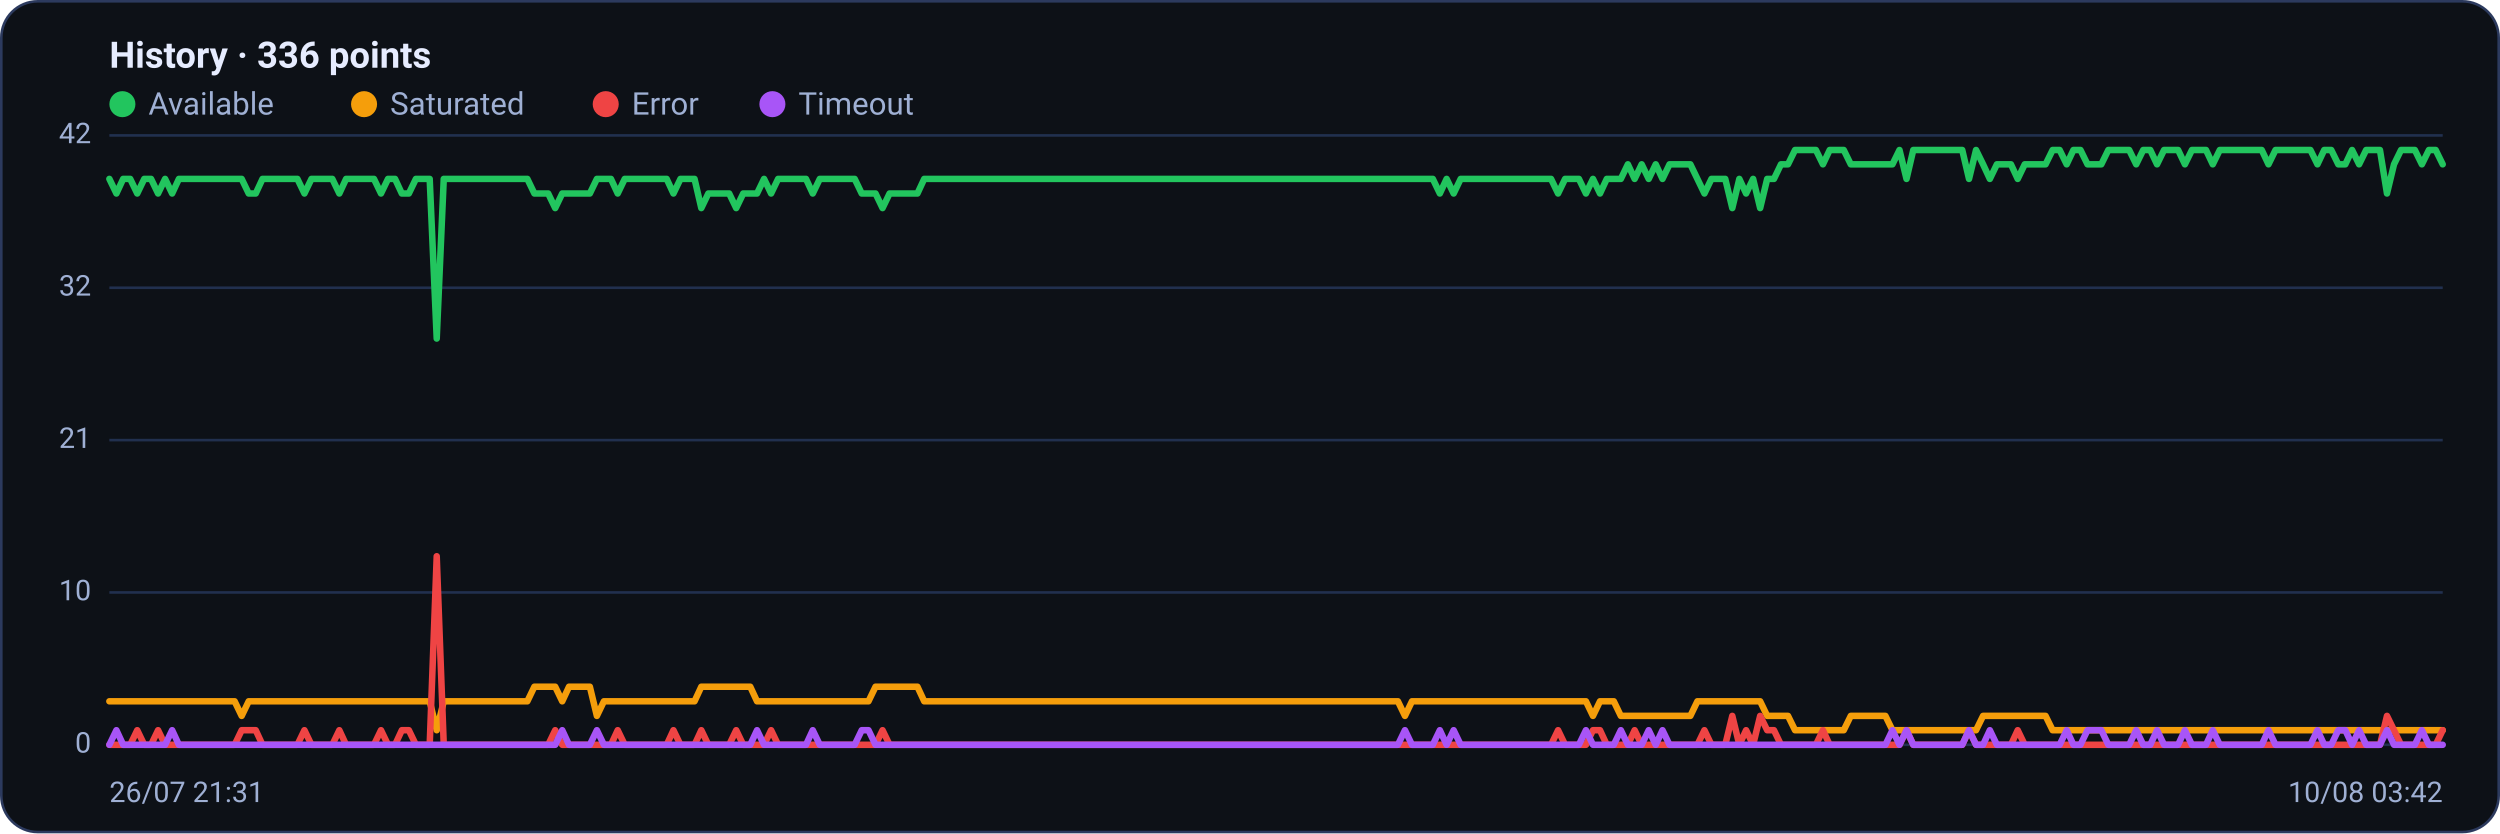
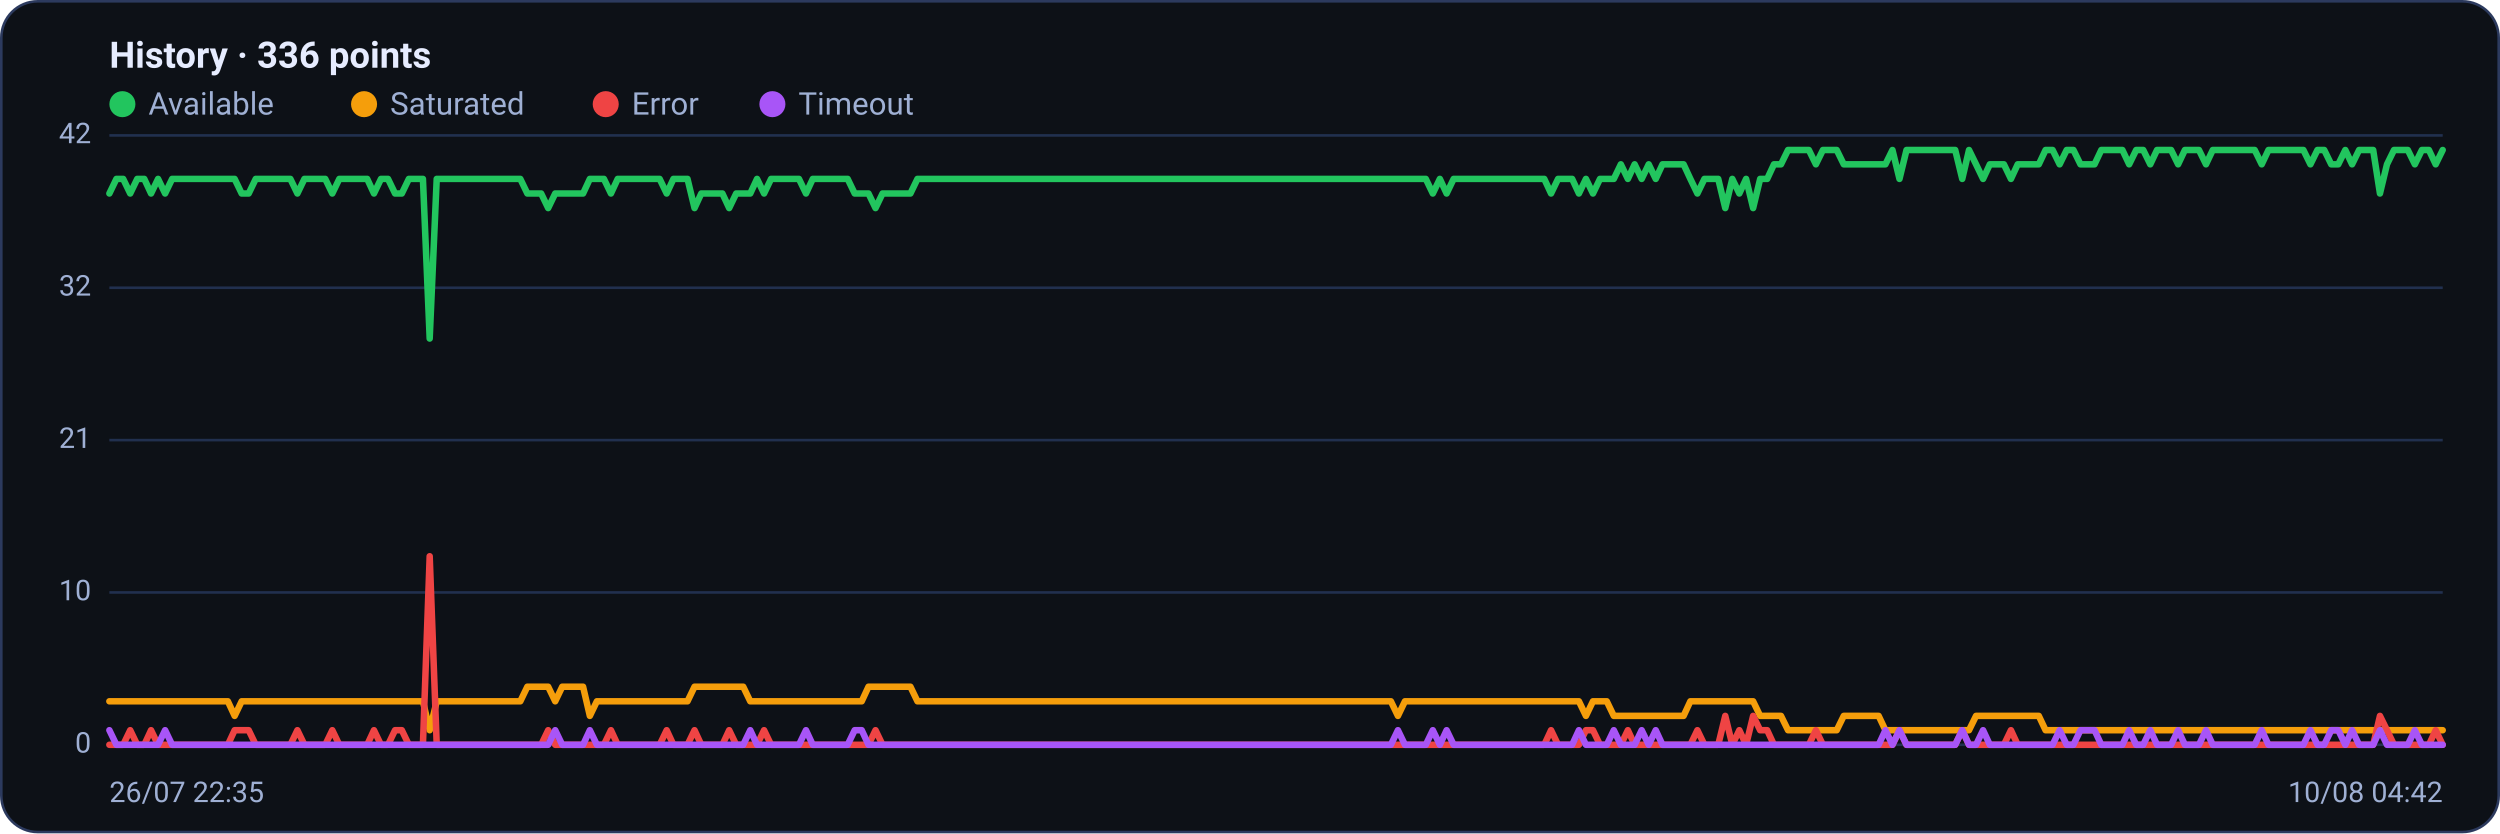
<svg xmlns="http://www.w3.org/2000/svg" viewBox="0 0 960 320" width="960" height="320" font-family="Segoe UI, system-ui, -apple-system, Roboto, Helvetica, Arial, sans-serif" role="img" aria-label="Availability history per region">
  <rect x="0.5" y="0.5" width="959" height="319" rx="14" fill="#0d1117" stroke="#2c3a5e" />
  <text x="42" y="26" font-size="14" font-weight="600" fill="#e6ecff">History · 336 points</text>
  <circle cx="47" cy="40" r="5" fill="#22c55e" />
  <text x="57" y="44" font-size="12" fill="#9fb0d4">Available</text>
  <circle cx="139.8" cy="40" r="5" fill="#f59e0b" />
  <text x="149.8" y="44" font-size="12" fill="#9fb0d4">Saturated</text>
  <circle cx="232.6" cy="40" r="5" fill="#ef4444" />
  <text x="242.6" y="44" font-size="12" fill="#9fb0d4">Error</text>
  <circle cx="296.6" cy="40" r="5" fill="#a855f7" />
  <text x="306.6" y="44" font-size="12" fill="#9fb0d4">Timeout</text>
  <line x1="42" y1="286.0" x2="938" y2="286.0" stroke="#21304f" stroke-width="1" />
  <text x="35" y="289.0" text-anchor="end" font-size="11" fill="#9fb0d4">0</text>
  <line x1="42" y1="227.5" x2="938" y2="227.5" stroke="#21304f" stroke-width="1" />
  <text x="35" y="230.5" text-anchor="end" font-size="11" fill="#9fb0d4">10</text>
  <line x1="42" y1="169.0" x2="938" y2="169.0" stroke="#21304f" stroke-width="1" />
  <text x="35" y="172.0" text-anchor="end" font-size="11" fill="#9fb0d4">21</text>
  <line x1="42" y1="110.5" x2="938" y2="110.5" stroke="#21304f" stroke-width="1" />
  <text x="35" y="113.5" text-anchor="end" font-size="11" fill="#9fb0d4">32</text>
  <line x1="42" y1="52.0" x2="938" y2="52.0" stroke="#21304f" stroke-width="1" />
  <text x="35" y="55.0" text-anchor="end" font-size="11" fill="#9fb0d4">42</text>
-   <polyline fill="none" stroke="#22c55e" stroke-width="2.5" stroke-linejoin="round" stroke-linecap="round" points="42.0,68.7 44.7,74.3 47.3,68.7 50.0,68.7 52.7,74.3 55.4,68.7 58.0,68.7 60.7,74.3 63.4,68.7 66.1,74.3 68.7,68.7 71.4,68.7 74.1,68.7 76.8,68.7 79.4,68.7 82.1,68.7 84.8,68.7 87.5,68.7 90.1,68.7 92.8,68.7 95.5,74.3 98.2,74.3 100.8,68.7 103.5,68.7 106.2,68.7 108.9,68.7 111.5,68.7 114.2,68.7 116.9,74.3 119.6,68.7 122.2,68.7 124.9,68.7 127.6,68.7 130.3,74.3 132.9,68.7 135.6,68.7 138.3,68.7 141.0,68.7 143.6,68.7 146.3,74.3 149.0,68.7 151.7,68.7 154.3,74.3 157.0,74.3 159.7,68.7 162.4,68.7 165.0,68.7 167.7,130.0 170.4,68.7 173.1,68.7 175.7,68.7 178.4,68.7 181.1,68.7 183.8,68.7 186.4,68.7 189.1,68.7 191.8,68.7 194.5,68.7 197.1,68.7 199.8,68.7 202.5,68.7 205.2,74.3 207.8,74.3 210.5,74.3 213.2,79.9 215.9,74.3 218.5,74.3 221.2,74.3 223.9,74.3 226.5,74.3 229.2,68.7 231.9,68.7 234.6,68.7 237.2,74.3 239.9,68.7 242.6,68.7 245.3,68.7 247.9,68.7 250.6,68.7 253.3,68.7 256.0,68.7 258.6,74.3 261.3,68.7 264.0,68.7 266.7,68.7 269.3,79.9 272.0,74.3 274.7,74.3 277.4,74.3 280.0,74.3 282.7,79.9 285.4,74.3 288.1,74.3 290.7,74.3 293.4,68.7 296.1,74.3 298.8,68.7 301.4,68.7 304.1,68.7 306.8,68.7 309.5,68.7 312.1,74.3 314.8,68.7 317.5,68.7 320.2,68.7 322.8,68.7 325.5,68.7 328.2,68.7 330.9,74.3 333.5,74.3 336.2,74.3 338.9,79.9 341.6,74.3 344.2,74.3 346.9,74.3 349.6,74.3 352.3,74.3 354.9,68.7 357.6,68.7 360.3,68.7 363.0,68.7 365.6,68.7 368.3,68.7 371.0,68.7 373.7,68.7 376.3,68.7 379.0,68.7 381.7,68.7 384.4,68.7 387.0,68.7 389.7,68.7 392.4,68.7 395.1,68.7 397.7,68.7 400.4,68.7 403.1,68.7 405.7,68.7 408.4,68.7 411.1,68.7 413.8,68.7 416.4,68.7 419.1,68.7 421.8,68.7 424.5,68.7 427.1,68.7 429.8,68.7 432.5,68.7 435.2,68.7 437.8,68.7 440.5,68.7 443.2,68.7 445.9,68.7 448.5,68.7 451.2,68.7 453.9,68.7 456.6,68.7 459.2,68.7 461.9,68.7 464.6,68.7 467.3,68.7 469.9,68.7 472.6,68.7 475.3,68.7 478.0,68.7 480.6,68.7 483.3,68.7 486.0,68.7 488.7,68.7 491.3,68.7 494.0,68.7 496.7,68.7 499.4,68.7 502.0,68.7 504.7,68.7 507.4,68.7 510.1,68.7 512.7,68.7 515.4,68.7 518.1,68.7 520.8,68.7 523.4,68.7 526.1,68.7 528.8,68.7 531.5,68.7 534.1,68.7 536.8,68.7 539.5,68.7 542.2,68.7 544.8,68.7 547.5,68.7 550.2,68.7 552.9,74.3 555.5,68.7 558.2,74.3 560.9,68.7 563.6,68.7 566.2,68.7 568.9,68.7 571.6,68.7 574.3,68.7 576.9,68.7 579.6,68.7 582.3,68.7 584.9,68.7 587.6,68.7 590.3,68.7 593.0,68.7 595.6,68.7 598.3,74.3 601.0,68.7 603.7,68.7 606.3,68.7 609.0,74.3 611.7,68.7 614.4,74.3 617.0,68.7 619.7,68.7 622.4,68.7 625.1,63.1 627.7,68.7 630.4,63.1 633.1,68.7 635.8,63.1 638.4,68.7 641.1,63.1 643.8,63.1 646.5,63.1 649.1,63.1 651.8,68.7 654.5,74.3 657.2,68.7 659.8,68.7 662.5,68.7 665.2,79.9 667.9,68.7 670.5,74.3 673.2,68.7 675.9,79.9 678.6,68.7 681.2,68.7 683.9,63.1 686.6,63.1 689.3,57.6 691.9,57.6 694.6,57.6 697.3,57.6 700.0,63.1 702.6,57.6 705.3,57.6 708.0,57.6 710.7,63.1 713.3,63.1 716.0,63.1 718.7,63.1 721.4,63.1 724.0,63.1 726.7,63.1 729.4,57.6 732.1,68.7 734.7,57.6 737.4,57.6 740.1,57.6 742.8,57.6 745.4,57.6 748.1,57.6 750.8,57.6 753.5,57.6 756.1,68.7 758.8,57.6 761.5,63.1 764.1,68.7 766.8,63.1 769.5,63.1 772.2,63.1 774.8,68.7 777.5,63.1 780.2,63.1 782.9,63.1 785.5,63.1 788.2,57.6 790.9,57.6 793.6,63.1 796.2,57.6 798.9,57.6 801.6,63.1 804.3,63.1 806.9,63.1 809.6,57.6 812.3,57.6 815.0,57.6 817.6,57.6 820.3,63.1 823.0,57.6 825.7,57.6 828.3,63.1 831.0,57.6 833.7,57.6 836.4,57.6 839.0,63.1 841.7,57.6 844.4,57.6 847.1,57.6 849.7,63.1 852.4,57.6 855.1,57.6 857.8,57.6 860.4,57.6 863.1,57.6 865.8,57.6 868.5,57.6 871.1,63.1 873.8,57.6 876.5,57.6 879.2,57.6 881.8,57.6 884.5,57.6 887.2,57.6 889.9,63.1 892.5,57.6 895.2,57.6 897.9,63.1 900.6,63.1 903.2,57.6 905.9,63.1 908.6,57.6 911.3,57.6 913.9,57.6 916.6,74.3 919.3,63.1 922.0,57.6 924.6,57.6 927.3,57.6 930.0,63.1 932.7,57.6 935.3,57.6 938.0,63.1" />
-   <polyline fill="none" stroke="#f59e0b" stroke-width="2.5" stroke-linejoin="round" stroke-linecap="round" points="42.0,269.3 44.7,269.3 47.3,269.3 50.0,269.3 52.7,269.3 55.4,269.3 58.0,269.3 60.7,269.3 63.4,269.3 66.1,269.3 68.7,269.3 71.4,269.3 74.1,269.3 76.8,269.3 79.4,269.3 82.1,269.3 84.8,269.3 87.5,269.3 90.1,269.3 92.8,274.9 95.5,269.3 98.2,269.3 100.8,269.3 103.5,269.3 106.2,269.3 108.9,269.3 111.5,269.3 114.2,269.3 116.9,269.3 119.6,269.3 122.2,269.3 124.9,269.3 127.6,269.3 130.3,269.3 132.9,269.3 135.6,269.3 138.3,269.3 141.0,269.3 143.6,269.3 146.3,269.3 149.0,269.3 151.7,269.3 154.3,269.3 157.0,269.3 159.7,269.3 162.4,269.3 165.0,269.3 167.7,280.4 170.4,269.3 173.1,269.3 175.7,269.3 178.4,269.3 181.1,269.3 183.8,269.3 186.4,269.3 189.1,269.3 191.8,269.3 194.5,269.3 197.1,269.3 199.8,269.3 202.5,269.3 205.2,263.7 207.8,263.7 210.5,263.7 213.2,263.7 215.9,269.3 218.5,263.7 221.2,263.7 223.9,263.7 226.5,263.7 229.2,274.9 231.9,269.3 234.6,269.3 237.2,269.3 239.9,269.3 242.6,269.3 245.3,269.3 247.9,269.3 250.6,269.3 253.3,269.3 256.0,269.3 258.6,269.3 261.3,269.3 264.0,269.3 266.7,269.3 269.3,263.7 272.0,263.7 274.7,263.7 277.4,263.7 280.0,263.7 282.7,263.7 285.4,263.7 288.1,263.7 290.7,269.3 293.4,269.3 296.1,269.3 298.8,269.3 301.4,269.3 304.1,269.3 306.8,269.3 309.5,269.3 312.1,269.3 314.8,269.3 317.5,269.3 320.2,269.3 322.8,269.3 325.5,269.3 328.2,269.3 330.9,269.3 333.5,269.3 336.2,263.7 338.9,263.7 341.6,263.7 344.2,263.7 346.9,263.7 349.6,263.7 352.3,263.7 354.9,269.3 357.6,269.3 360.3,269.3 363.0,269.3 365.6,269.3 368.3,269.3 371.0,269.3 373.7,269.3 376.3,269.3 379.0,269.3 381.7,269.3 384.4,269.3 387.0,269.3 389.7,269.3 392.4,269.3 395.1,269.3 397.7,269.3 400.4,269.3 403.1,269.3 405.7,269.3 408.4,269.3 411.1,269.3 413.8,269.3 416.4,269.3 419.1,269.3 421.8,269.3 424.5,269.3 427.1,269.3 429.8,269.3 432.5,269.3 435.2,269.3 437.8,269.3 440.5,269.3 443.2,269.3 445.9,269.3 448.5,269.3 451.2,269.3 453.9,269.3 456.6,269.3 459.2,269.3 461.9,269.3 464.6,269.3 467.3,269.3 469.9,269.3 472.6,269.3 475.3,269.3 478.0,269.3 480.6,269.3 483.3,269.3 486.0,269.3 488.7,269.3 491.3,269.3 494.0,269.3 496.7,269.3 499.4,269.3 502.0,269.3 504.7,269.3 507.4,269.3 510.1,269.3 512.7,269.3 515.4,269.3 518.1,269.3 520.8,269.3 523.4,269.3 526.1,269.3 528.8,269.3 531.5,269.3 534.1,269.3 536.8,269.3 539.5,274.9 542.2,269.3 544.8,269.3 547.5,269.3 550.2,269.3 552.9,269.3 555.5,269.3 558.2,269.3 560.9,269.3 563.6,269.3 566.2,269.3 568.9,269.3 571.6,269.3 574.3,269.3 576.9,269.3 579.6,269.3 582.3,269.3 584.9,269.3 587.6,269.3 590.3,269.3 593.0,269.3 595.6,269.3 598.3,269.3 601.0,269.3 603.7,269.3 606.3,269.3 609.0,269.3 611.7,274.9 614.4,269.3 617.0,269.3 619.7,269.3 622.4,274.9 625.1,274.9 627.7,274.9 630.4,274.9 633.1,274.9 635.8,274.9 638.4,274.9 641.1,274.9 643.8,274.9 646.5,274.9 649.1,274.9 651.8,269.3 654.5,269.3 657.2,269.3 659.8,269.3 662.5,269.3 665.2,269.3 667.9,269.3 670.5,269.3 673.2,269.3 675.9,269.3 678.6,274.9 681.2,274.9 683.9,274.9 686.6,274.9 689.3,280.4 691.9,280.4 694.6,280.4 697.3,280.4 700.0,280.4 702.6,280.4 705.3,280.4 708.0,280.4 710.7,274.9 713.3,274.9 716.0,274.9 718.7,274.9 721.4,274.9 724.0,274.9 726.7,280.4 729.4,280.4 732.1,280.4 734.7,280.4 737.4,280.4 740.1,280.4 742.8,280.4 745.4,280.4 748.1,280.4 750.8,280.4 753.5,280.4 756.1,280.4 758.8,280.4 761.5,274.9 764.1,274.9 766.8,274.9 769.5,274.9 772.2,274.9 774.8,274.9 777.5,274.9 780.2,274.9 782.9,274.9 785.5,274.9 788.2,280.4 790.9,280.4 793.6,280.4 796.2,280.4 798.9,280.4 801.6,280.4 804.3,280.4 806.9,280.4 809.6,280.4 812.3,280.4 815.0,280.4 817.6,280.4 820.3,280.4 823.0,280.4 825.7,280.4 828.3,280.4 831.0,280.4 833.7,280.4 836.4,280.4 839.0,280.4 841.7,280.4 844.4,280.4 847.1,280.4 849.7,280.4 852.4,280.4 855.1,280.4 857.8,280.4 860.4,280.4 863.1,280.4 865.8,280.4 868.5,280.4 871.1,280.4 873.8,280.4 876.5,280.4 879.2,280.4 881.8,280.4 884.5,280.4 887.2,280.4 889.9,280.4 892.5,280.4 895.2,280.4 897.9,280.4 900.6,280.4 903.2,280.4 905.9,280.4 908.6,280.4 911.3,280.4 913.9,280.4 916.6,280.4 919.3,280.4 922.0,280.4 924.6,280.4 927.3,280.4 930.0,280.4 932.7,280.4 935.3,280.4 938.0,280.4" />
-   <polyline fill="none" stroke="#ef4444" stroke-width="2.5" stroke-linejoin="round" stroke-linecap="round" points="42.0,286.0 44.7,286.0 47.3,286.0 50.0,286.0 52.7,280.4 55.4,286.0 58.0,286.0 60.7,280.4 63.4,286.0 66.1,286.0 68.7,286.0 71.4,286.0 74.1,286.0 76.8,286.0 79.4,286.0 82.1,286.0 84.8,286.0 87.5,286.0 90.1,286.0 92.8,280.4 95.5,280.4 98.2,280.4 100.8,286.0 103.5,286.0 106.2,286.0 108.9,286.0 111.5,286.0 114.2,286.0 116.9,280.4 119.6,286.0 122.2,286.0 124.9,286.0 127.6,286.0 130.3,280.4 132.9,286.0 135.6,286.0 138.3,286.0 141.0,286.0 143.6,286.0 146.3,280.4 149.0,286.0 151.7,286.0 154.3,280.4 157.0,280.4 159.7,286.0 162.4,286.0 165.0,286.0 167.7,213.6 170.4,286.0 173.1,286.0 175.7,286.0 178.4,286.0 181.1,286.0 183.8,286.0 186.4,286.0 189.1,286.0 191.8,286.0 194.5,286.0 197.1,286.0 199.8,286.0 202.5,286.0 205.2,286.0 207.8,286.0 210.5,286.0 213.2,280.4 215.9,286.0 218.5,286.0 221.2,286.0 223.9,286.0 226.5,286.0 229.2,286.0 231.9,286.0 234.6,286.0 237.2,280.4 239.9,286.0 242.6,286.0 245.3,286.0 247.9,286.0 250.6,286.0 253.3,286.0 256.0,286.0 258.6,280.4 261.3,286.0 264.0,286.0 266.7,286.0 269.3,280.4 272.0,286.0 274.7,286.0 277.4,286.0 280.0,286.0 282.7,280.4 285.4,286.0 288.1,286.0 290.7,286.0 293.4,286.0 296.1,280.4 298.8,286.0 301.4,286.0 304.1,286.0 306.8,286.0 309.5,286.0 312.1,286.0 314.8,286.0 317.5,286.0 320.2,286.0 322.8,286.0 325.5,286.0 328.2,286.0 330.9,286.0 333.5,286.0 336.2,286.0 338.9,280.4 341.6,286.0 344.2,286.0 346.9,286.0 349.6,286.0 352.3,286.0 354.9,286.0 357.6,286.0 360.3,286.0 363.0,286.0 365.6,286.0 368.3,286.0 371.0,286.0 373.7,286.0 376.3,286.0 379.0,286.0 381.7,286.0 384.4,286.0 387.0,286.0 389.7,286.0 392.4,286.0 395.1,286.0 397.7,286.0 400.4,286.0 403.1,286.0 405.7,286.0 408.4,286.0 411.1,286.0 413.8,286.0 416.4,286.0 419.1,286.0 421.8,286.0 424.5,286.0 427.1,286.0 429.8,286.0 432.5,286.0 435.2,286.0 437.8,286.0 440.5,286.0 443.2,286.0 445.9,286.0 448.5,286.0 451.2,286.0 453.9,286.0 456.6,286.0 459.2,286.0 461.9,286.0 464.6,286.0 467.3,286.0 469.9,286.0 472.6,286.0 475.3,286.0 478.0,286.0 480.6,286.0 483.3,286.0 486.0,286.0 488.7,286.0 491.3,286.0 494.0,286.0 496.7,286.0 499.4,286.0 502.0,286.0 504.7,286.0 507.4,286.0 510.1,286.0 512.7,286.0 515.4,286.0 518.1,286.0 520.8,286.0 523.4,286.0 526.1,286.0 528.8,286.0 531.5,286.0 534.1,286.0 536.8,286.0 539.5,286.0 542.2,286.0 544.8,286.0 547.5,286.0 550.2,286.0 552.9,286.0 555.5,286.0 558.2,286.0 560.9,286.0 563.6,286.0 566.2,286.0 568.9,286.0 571.6,286.0 574.3,286.0 576.9,286.0 579.6,286.0 582.3,286.0 584.9,286.0 587.6,286.0 590.3,286.0 593.0,286.0 595.6,286.0 598.3,280.4 601.0,286.0 603.7,286.0 606.3,286.0 609.0,286.0 611.7,280.4 614.4,280.4 617.0,286.0 619.7,286.0 622.4,286.0 625.1,286.0 627.7,280.4 630.4,286.0 633.1,286.0 635.8,286.0 638.4,286.0 641.1,286.0 643.8,286.0 646.5,286.0 649.1,286.0 651.8,286.0 654.5,280.4 657.2,286.0 659.8,286.0 662.5,286.0 665.2,274.9 667.9,286.0 670.5,280.4 673.2,286.0 675.9,274.9 678.6,280.4 681.2,280.4 683.9,286.0 686.6,286.0 689.3,286.0 691.9,286.0 694.6,286.0 697.3,286.0 700.0,280.4 702.6,286.0 705.3,286.0 708.0,286.0 710.7,286.0 713.3,286.0 716.0,286.0 718.7,286.0 721.4,286.0 724.0,286.0 726.7,286.0 729.4,286.0 732.1,280.4 734.7,286.0 737.4,286.0 740.1,286.0 742.8,286.0 745.4,286.0 748.1,286.0 750.8,286.0 753.5,286.0 756.1,280.4 758.8,286.0 761.5,286.0 764.1,286.0 766.8,286.0 769.5,286.0 772.2,286.0 774.8,280.4 777.5,286.0 780.2,286.0 782.9,286.0 785.5,286.0 788.2,286.0 790.9,286.0 793.6,286.0 796.2,286.0 798.9,286.0 801.6,286.0 804.3,286.0 806.9,286.0 809.6,286.0 812.3,286.0 815.0,286.0 817.6,286.0 820.3,286.0 823.0,286.0 825.7,286.0 828.3,286.0 831.0,286.0 833.7,286.0 836.4,286.0 839.0,286.0 841.7,286.0 844.4,286.0 847.1,286.0 849.7,286.0 852.4,286.0 855.1,286.0 857.8,286.0 860.4,286.0 863.1,286.0 865.8,286.0 868.5,286.0 871.1,286.0 873.8,286.0 876.5,286.0 879.2,286.0 881.8,286.0 884.5,286.0 887.2,286.0 889.9,286.0 892.5,286.0 895.2,286.0 897.9,286.0 900.6,286.0 903.2,286.0 905.9,286.0 908.6,286.0 911.3,286.0 913.9,286.0 916.6,274.9 919.3,280.4 922.0,286.0 924.6,286.0 927.3,286.0 930.0,286.0 932.7,286.0 935.3,286.0 938.0,280.4" />
-   <polyline fill="none" stroke="#a855f7" stroke-width="2.5" stroke-linejoin="round" stroke-linecap="round" points="42.0,286.0 44.7,280.4 47.3,286.0 50.0,286.0 52.7,286.0 55.4,286.0 58.0,286.0 60.7,286.0 63.4,286.0 66.1,280.4 68.7,286.0 71.4,286.0 74.1,286.0 76.8,286.0 79.4,286.0 82.1,286.0 84.8,286.0 87.5,286.0 90.1,286.0 92.8,286.0 95.5,286.0 98.2,286.0 100.8,286.0 103.5,286.0 106.2,286.0 108.9,286.0 111.5,286.0 114.2,286.0 116.9,286.0 119.6,286.0 122.2,286.0 124.9,286.0 127.6,286.0 130.3,286.0 132.9,286.0 135.6,286.0 138.3,286.0 141.0,286.0 143.6,286.0 146.3,286.0 149.0,286.0 151.7,286.0 154.3,286.0 157.0,286.0 159.7,286.0 162.4,286.0 165.0,286.0 167.7,286.0 170.4,286.0 173.1,286.0 175.7,286.0 178.4,286.0 181.1,286.0 183.8,286.0 186.4,286.0 189.1,286.0 191.8,286.0 194.5,286.0 197.1,286.0 199.8,286.0 202.5,286.0 205.2,286.0 207.8,286.0 210.5,286.0 213.2,286.0 215.9,280.4 218.5,286.0 221.2,286.0 223.9,286.0 226.5,286.0 229.2,280.4 231.9,286.0 234.6,286.0 237.2,286.0 239.9,286.0 242.6,286.0 245.3,286.0 247.9,286.0 250.6,286.0 253.3,286.0 256.0,286.0 258.6,286.0 261.3,286.0 264.0,286.0 266.7,286.0 269.3,286.0 272.0,286.0 274.7,286.0 277.4,286.0 280.0,286.0 282.7,286.0 285.4,286.0 288.1,286.0 290.7,280.4 293.4,286.0 296.1,286.0 298.8,286.0 301.4,286.0 304.1,286.0 306.8,286.0 309.5,286.0 312.1,280.4 314.8,286.0 317.5,286.0 320.2,286.0 322.8,286.0 325.5,286.0 328.2,286.0 330.9,280.4 333.5,280.4 336.2,286.0 338.9,286.0 341.6,286.0 344.2,286.0 346.9,286.0 349.6,286.0 352.3,286.0 354.9,286.0 357.6,286.0 360.3,286.0 363.0,286.0 365.6,286.0 368.3,286.0 371.0,286.0 373.7,286.0 376.3,286.0 379.0,286.0 381.7,286.0 384.4,286.0 387.0,286.0 389.7,286.0 392.4,286.0 395.1,286.0 397.7,286.0 400.4,286.0 403.1,286.0 405.7,286.0 408.4,286.0 411.1,286.0 413.8,286.0 416.4,286.0 419.1,286.0 421.8,286.0 424.5,286.0 427.1,286.0 429.8,286.0 432.5,286.0 435.2,286.0 437.8,286.0 440.5,286.0 443.2,286.0 445.9,286.0 448.5,286.0 451.2,286.0 453.9,286.0 456.6,286.0 459.2,286.0 461.9,286.0 464.6,286.0 467.3,286.0 469.9,286.0 472.6,286.0 475.3,286.0 478.0,286.0 480.6,286.0 483.3,286.0 486.0,286.0 488.7,286.0 491.3,286.0 494.0,286.0 496.7,286.0 499.4,286.0 502.0,286.0 504.7,286.0 507.4,286.0 510.1,286.0 512.7,286.0 515.4,286.0 518.1,286.0 520.8,286.0 523.4,286.0 526.1,286.0 528.8,286.0 531.5,286.0 534.1,286.0 536.8,286.0 539.5,280.4 542.2,286.0 544.8,286.0 547.5,286.0 550.2,286.0 552.9,280.4 555.5,286.0 558.2,280.4 560.9,286.0 563.6,286.0 566.2,286.0 568.9,286.0 571.6,286.0 574.3,286.0 576.9,286.0 579.6,286.0 582.3,286.0 584.9,286.0 587.6,286.0 590.3,286.0 593.0,286.0 595.6,286.0 598.3,286.0 601.0,286.0 603.7,286.0 606.3,286.0 609.0,280.4 611.7,286.0 614.4,286.0 617.0,286.0 619.7,286.0 622.4,280.4 625.1,286.0 627.7,286.0 630.4,286.0 633.1,280.4 635.8,286.0 638.4,280.4 641.1,286.0 643.8,286.0 646.5,286.0 649.1,286.0 651.8,286.0 654.5,286.0 657.2,286.0 659.8,286.0 662.5,286.0 665.2,286.0 667.9,286.0 670.5,286.0 673.2,286.0 675.9,286.0 678.6,286.0 681.2,286.0 683.9,286.0 686.6,286.0 689.3,286.0 691.9,286.0 694.6,286.0 697.3,286.0 700.0,286.0 702.6,286.0 705.3,286.0 708.0,286.0 710.7,286.0 713.3,286.0 716.0,286.0 718.7,286.0 721.4,286.0 724.0,286.0 726.7,280.4 729.4,286.0 732.1,280.4 734.7,286.0 737.4,286.0 740.1,286.0 742.8,286.0 745.4,286.0 748.1,286.0 750.8,286.0 753.5,286.0 756.1,280.4 758.8,286.0 761.5,286.0 764.1,280.4 766.8,286.0 769.5,286.0 772.2,286.0 774.8,286.0 777.5,286.0 780.2,286.0 782.9,286.0 785.5,286.0 788.2,286.0 790.9,286.0 793.6,280.4 796.2,286.0 798.9,286.0 801.6,280.4 804.3,280.4 806.9,280.4 809.6,286.0 812.3,286.0 815.0,286.0 817.6,286.0 820.3,280.4 823.0,286.0 825.7,286.0 828.3,280.4 831.0,286.0 833.7,286.0 836.4,286.0 839.0,280.4 841.7,286.0 844.4,286.0 847.1,286.0 849.7,280.4 852.4,286.0 855.1,286.0 857.8,286.0 860.4,286.0 863.1,286.0 865.8,286.0 868.5,286.0 871.1,280.4 873.8,286.0 876.5,286.0 879.2,286.0 881.8,286.0 884.5,286.0 887.2,286.0 889.9,280.4 892.5,286.0 895.2,286.0 897.9,280.4 900.6,280.4 903.2,286.0 905.9,280.4 908.6,286.0 911.3,286.0 913.9,286.0 916.6,280.4 919.3,286.0 922.0,286.0 924.6,286.0 927.3,286.0 930.0,280.4 932.7,286.0 935.3,286.0 938.0,286.0" />
-   <text x="42" y="308" font-size="11" fill="#9fb0d4">26/07 21:31</text>
-   <text x="938" y="308" text-anchor="end" font-size="11" fill="#9fb0d4">10/08 03:42</text>
+   <polyline fill="none" stroke="#22c55e" stroke-width="2.5" stroke-linejoin="round" stroke-linecap="round" points="42.0,74.3 44.7,68.7 47.3,68.7 50.0,74.3 52.7,68.7 55.4,68.7 58.0,74.3 60.7,68.7 63.4,74.3 66.1,68.7 68.7,68.7 71.4,68.7 74.1,68.7 76.8,68.7 79.4,68.7 82.1,68.7 84.8,68.7 87.5,68.7 90.1,68.7 92.8,74.3 95.5,74.3 98.2,68.7 100.8,68.7 103.5,68.7 106.2,68.7 108.9,68.7 111.5,68.7 114.2,74.3 116.9,68.7 119.6,68.7 122.2,68.7 124.9,68.7 127.6,74.3 130.3,68.7 132.9,68.7 135.6,68.7 138.3,68.7 141.0,68.7 143.6,74.3 146.3,68.7 149.0,68.7 151.7,74.3 154.3,74.3 157.0,68.7 159.7,68.7 162.4,68.7 165.0,130.0 167.7,68.7 170.4,68.7 173.1,68.7 175.7,68.7 178.4,68.7 181.1,68.7 183.8,68.7 186.4,68.7 189.1,68.7 191.8,68.7 194.5,68.7 197.1,68.7 199.8,68.7 202.5,74.3 205.2,74.3 207.8,74.3 210.5,79.9 213.2,74.3 215.9,74.3 218.5,74.3 221.2,74.3 223.9,74.3 226.5,68.7 229.2,68.7 231.9,68.7 234.6,74.3 237.2,68.7 239.9,68.7 242.6,68.7 245.3,68.7 247.9,68.7 250.6,68.7 253.3,68.7 256.0,74.3 258.6,68.7 261.3,68.7 264.0,68.7 266.7,79.9 269.3,74.3 272.0,74.3 274.7,74.3 277.4,74.3 280.0,79.9 282.7,74.3 285.4,74.3 288.1,74.3 290.7,68.7 293.4,74.3 296.1,68.7 298.8,68.7 301.4,68.7 304.1,68.7 306.8,68.7 309.5,74.3 312.1,68.7 314.8,68.7 317.5,68.7 320.2,68.7 322.8,68.7 325.5,68.7 328.2,74.3 330.9,74.3 333.5,74.3 336.2,79.9 338.9,74.3 341.6,74.3 344.2,74.3 346.9,74.3 349.6,74.3 352.3,68.7 354.9,68.7 357.6,68.7 360.3,68.7 363.0,68.7 365.6,68.7 368.3,68.7 371.0,68.7 373.7,68.7 376.3,68.7 379.0,68.7 381.7,68.7 384.4,68.7 387.0,68.7 389.7,68.7 392.4,68.7 395.1,68.7 397.7,68.7 400.4,68.7 403.1,68.7 405.7,68.7 408.4,68.7 411.1,68.7 413.8,68.7 416.4,68.7 419.1,68.7 421.8,68.7 424.5,68.7 427.1,68.7 429.8,68.7 432.5,68.7 435.2,68.7 437.8,68.7 440.5,68.7 443.2,68.7 445.9,68.7 448.5,68.7 451.2,68.7 453.9,68.7 456.6,68.7 459.2,68.7 461.9,68.7 464.6,68.7 467.3,68.7 469.9,68.7 472.6,68.7 475.3,68.7 478.0,68.7 480.6,68.7 483.3,68.7 486.0,68.7 488.7,68.7 491.3,68.7 494.0,68.7 496.7,68.7 499.4,68.7 502.0,68.7 504.7,68.7 507.4,68.7 510.1,68.7 512.7,68.7 515.4,68.7 518.1,68.7 520.8,68.7 523.4,68.7 526.1,68.7 528.8,68.7 531.5,68.7 534.1,68.7 536.8,68.7 539.5,68.7 542.2,68.7 544.8,68.7 547.5,68.7 550.2,74.3 552.9,68.7 555.5,74.3 558.2,68.7 560.9,68.7 563.6,68.7 566.2,68.7 568.9,68.7 571.6,68.7 574.3,68.7 576.9,68.7 579.6,68.7 582.3,68.7 584.9,68.7 587.6,68.7 590.3,68.7 593.0,68.7 595.6,74.3 598.3,68.7 601.0,68.7 603.7,68.7 606.3,74.3 609.0,68.7 611.7,74.3 614.4,68.7 617.0,68.7 619.7,68.7 622.4,63.1 625.1,68.7 627.7,63.1 630.4,68.7 633.1,63.1 635.8,68.7 638.4,63.1 641.1,63.1 643.8,63.1 646.5,63.1 649.1,68.7 651.8,74.3 654.5,68.7 657.2,68.7 659.8,68.7 662.5,79.9 665.2,68.7 667.9,74.3 670.5,68.7 673.2,79.9 675.9,68.7 678.6,68.7 681.2,63.1 683.9,63.1 686.6,57.6 689.3,57.6 691.9,57.6 694.6,57.6 697.3,63.1 700.0,57.6 702.6,57.6 705.3,57.6 708.0,63.1 710.7,63.1 713.3,63.1 716.0,63.1 718.7,63.1 721.4,63.1 724.0,63.1 726.7,57.6 729.4,68.7 732.1,57.6 734.7,57.6 737.4,57.6 740.1,57.6 742.8,57.6 745.4,57.6 748.1,57.6 750.8,57.6 753.5,68.7 756.1,57.6 758.8,63.1 761.5,68.7 764.1,63.1 766.8,63.1 769.5,63.1 772.2,68.7 774.8,63.1 777.5,63.1 780.2,63.1 782.9,63.1 785.5,57.6 788.2,57.6 790.9,63.1 793.6,57.6 796.2,57.6 798.9,63.1 801.6,63.1 804.3,63.1 806.9,57.6 809.6,57.6 812.3,57.6 815.0,57.6 817.6,63.1 820.3,57.6 823.0,57.6 825.7,63.1 828.3,57.6 831.0,57.6 833.7,57.6 836.4,63.1 839.0,57.6 841.7,57.6 844.4,57.6 847.1,63.1 849.7,57.6 852.4,57.6 855.1,57.6 857.8,57.6 860.4,57.6 863.1,57.6 865.8,57.6 868.5,63.1 871.1,57.6 873.8,57.6 876.5,57.6 879.2,57.6 881.8,57.6 884.5,57.6 887.2,63.1 889.9,57.6 892.5,57.6 895.2,63.1 897.9,63.1 900.6,57.6 903.2,63.1 905.9,57.6 908.6,57.6 911.3,57.6 913.9,74.3 916.6,63.1 919.3,57.6 922.0,57.6 924.6,57.6 927.3,63.1 930.0,57.6 932.7,57.6 935.3,63.1 938.0,57.6" />
+   <polyline fill="none" stroke="#f59e0b" stroke-width="2.5" stroke-linejoin="round" stroke-linecap="round" points="42.0,269.3 44.7,269.3 47.3,269.3 50.0,269.3 52.7,269.3 55.4,269.3 58.0,269.3 60.7,269.3 63.4,269.3 66.1,269.3 68.7,269.3 71.4,269.3 74.1,269.3 76.8,269.3 79.4,269.3 82.1,269.3 84.8,269.3 87.5,269.3 90.1,274.9 92.8,269.3 95.5,269.3 98.2,269.3 100.8,269.3 103.5,269.3 106.2,269.3 108.9,269.3 111.5,269.3 114.2,269.3 116.9,269.3 119.6,269.3 122.2,269.3 124.9,269.3 127.6,269.3 130.3,269.3 132.9,269.3 135.6,269.3 138.3,269.3 141.0,269.3 143.6,269.3 146.3,269.3 149.0,269.3 151.7,269.3 154.3,269.3 157.0,269.3 159.7,269.3 162.4,269.3 165.0,280.4 167.7,269.3 170.4,269.3 173.1,269.3 175.7,269.3 178.4,269.3 181.1,269.3 183.8,269.3 186.4,269.3 189.1,269.3 191.8,269.3 194.5,269.3 197.1,269.3 199.8,269.3 202.5,263.7 205.2,263.7 207.8,263.7 210.5,263.7 213.2,269.3 215.9,263.7 218.5,263.7 221.2,263.7 223.9,263.7 226.5,274.9 229.2,269.3 231.9,269.3 234.6,269.3 237.2,269.3 239.9,269.3 242.6,269.3 245.3,269.3 247.9,269.3 250.6,269.3 253.3,269.3 256.0,269.3 258.6,269.3 261.3,269.3 264.0,269.3 266.7,263.7 269.3,263.7 272.0,263.7 274.7,263.7 277.4,263.7 280.0,263.7 282.7,263.7 285.4,263.7 288.1,269.3 290.7,269.3 293.4,269.3 296.1,269.3 298.8,269.3 301.4,269.3 304.1,269.3 306.8,269.3 309.5,269.3 312.1,269.3 314.8,269.3 317.5,269.3 320.2,269.3 322.8,269.3 325.5,269.3 328.2,269.3 330.9,269.3 333.5,263.7 336.2,263.7 338.9,263.7 341.6,263.7 344.2,263.7 346.9,263.7 349.6,263.7 352.3,269.3 354.9,269.3 357.6,269.3 360.3,269.3 363.0,269.3 365.6,269.3 368.3,269.3 371.0,269.3 373.7,269.3 376.3,269.3 379.0,269.3 381.7,269.3 384.4,269.3 387.0,269.3 389.7,269.3 392.4,269.3 395.1,269.3 397.7,269.3 400.4,269.3 403.1,269.3 405.7,269.3 408.4,269.3 411.1,269.3 413.8,269.3 416.4,269.3 419.1,269.3 421.8,269.3 424.5,269.3 427.1,269.3 429.8,269.3 432.5,269.3 435.2,269.3 437.8,269.3 440.5,269.3 443.2,269.3 445.9,269.3 448.5,269.3 451.2,269.3 453.9,269.3 456.6,269.3 459.2,269.3 461.9,269.3 464.6,269.3 467.3,269.3 469.9,269.3 472.6,269.3 475.3,269.3 478.0,269.3 480.6,269.3 483.3,269.3 486.0,269.3 488.7,269.3 491.3,269.3 494.0,269.3 496.7,269.3 499.4,269.3 502.0,269.3 504.7,269.3 507.4,269.3 510.1,269.3 512.7,269.3 515.4,269.3 518.1,269.3 520.8,269.3 523.4,269.3 526.1,269.3 528.8,269.3 531.5,269.3 534.1,269.3 536.8,274.9 539.5,269.3 542.2,269.3 544.8,269.3 547.5,269.3 550.2,269.3 552.9,269.3 555.5,269.3 558.2,269.3 560.9,269.3 563.6,269.3 566.2,269.3 568.9,269.3 571.6,269.3 574.3,269.3 576.9,269.3 579.6,269.3 582.3,269.3 584.9,269.3 587.6,269.3 590.3,269.3 593.0,269.3 595.6,269.3 598.3,269.3 601.0,269.3 603.7,269.3 606.3,269.3 609.0,274.9 611.7,269.3 614.4,269.3 617.0,269.3 619.7,274.9 622.4,274.9 625.1,274.9 627.7,274.9 630.4,274.9 633.1,274.9 635.8,274.9 638.4,274.9 641.1,274.9 643.8,274.9 646.5,274.9 649.1,269.3 651.8,269.3 654.5,269.3 657.2,269.3 659.8,269.3 662.5,269.3 665.2,269.3 667.9,269.3 670.5,269.3 673.2,269.3 675.9,274.9 678.6,274.9 681.2,274.9 683.9,274.9 686.6,280.4 689.3,280.4 691.9,280.4 694.6,280.4 697.3,280.4 700.0,280.4 702.6,280.4 705.3,280.4 708.0,274.9 710.7,274.9 713.3,274.9 716.0,274.9 718.7,274.9 721.4,274.9 724.0,280.4 726.7,280.4 729.4,280.4 732.1,280.4 734.7,280.4 737.4,280.4 740.1,280.4 742.8,280.4 745.4,280.4 748.1,280.4 750.8,280.4 753.5,280.4 756.1,280.4 758.8,274.9 761.5,274.9 764.1,274.9 766.8,274.9 769.5,274.9 772.2,274.9 774.8,274.9 777.5,274.9 780.2,274.9 782.9,274.9 785.5,280.4 788.2,280.4 790.9,280.4 793.6,280.4 796.2,280.4 798.9,280.4 801.6,280.4 804.3,280.4 806.9,280.4 809.6,280.4 812.3,280.4 815.0,280.4 817.6,280.4 820.3,280.4 823.0,280.4 825.7,280.4 828.3,280.4 831.0,280.4 833.7,280.4 836.4,280.4 839.0,280.4 841.7,280.4 844.4,280.4 847.1,280.4 849.7,280.4 852.4,280.4 855.1,280.4 857.8,280.4 860.4,280.4 863.1,280.4 865.8,280.4 868.5,280.4 871.1,280.4 873.8,280.4 876.5,280.4 879.2,280.4 881.8,280.4 884.5,280.4 887.2,280.4 889.9,280.4 892.5,280.4 895.2,280.4 897.9,280.4 900.6,280.4 903.2,280.4 905.9,280.4 908.6,280.4 911.3,280.4 913.9,280.4 916.6,280.4 919.3,280.4 922.0,280.4 924.6,280.4 927.3,280.4 930.0,280.4 932.7,280.4 935.3,280.4 938.0,280.4" />
+   <polyline fill="none" stroke="#ef4444" stroke-width="2.5" stroke-linejoin="round" stroke-linecap="round" points="42.0,286.0 44.7,286.0 47.3,286.0 50.0,280.4 52.7,286.0 55.4,286.0 58.0,280.4 60.7,286.0 63.4,286.0 66.1,286.0 68.7,286.0 71.4,286.0 74.1,286.0 76.8,286.0 79.4,286.0 82.1,286.0 84.8,286.0 87.5,286.0 90.1,280.4 92.8,280.4 95.5,280.4 98.2,286.0 100.8,286.0 103.5,286.0 106.2,286.0 108.9,286.0 111.5,286.0 114.2,280.4 116.9,286.0 119.6,286.0 122.2,286.0 124.9,286.0 127.6,280.4 130.3,286.0 132.9,286.0 135.6,286.0 138.3,286.0 141.0,286.0 143.6,280.4 146.3,286.0 149.0,286.0 151.7,280.4 154.3,280.4 157.0,286.0 159.7,286.0 162.4,286.0 165.0,213.6 167.7,286.0 170.4,286.0 173.1,286.0 175.7,286.0 178.4,286.0 181.1,286.0 183.8,286.0 186.4,286.0 189.1,286.0 191.8,286.0 194.5,286.0 197.1,286.0 199.8,286.0 202.5,286.0 205.2,286.0 207.8,286.0 210.5,280.4 213.2,286.0 215.9,286.0 218.5,286.0 221.2,286.0 223.9,286.0 226.5,286.0 229.2,286.0 231.9,286.0 234.6,280.4 237.2,286.0 239.9,286.0 242.6,286.0 245.3,286.0 247.9,286.0 250.6,286.0 253.3,286.0 256.0,280.4 258.6,286.0 261.3,286.0 264.0,286.0 266.7,280.4 269.3,286.0 272.0,286.0 274.7,286.0 277.4,286.0 280.0,280.4 282.7,286.0 285.4,286.0 288.1,286.0 290.7,286.0 293.4,280.4 296.1,286.0 298.8,286.0 301.4,286.0 304.1,286.0 306.8,286.0 309.5,286.0 312.1,286.0 314.8,286.0 317.5,286.0 320.2,286.0 322.8,286.0 325.5,286.0 328.2,286.0 330.9,286.0 333.5,286.0 336.2,280.4 338.9,286.0 341.6,286.0 344.2,286.0 346.9,286.0 349.6,286.0 352.3,286.0 354.9,286.0 357.6,286.0 360.3,286.0 363.0,286.0 365.6,286.0 368.3,286.0 371.0,286.0 373.7,286.0 376.3,286.0 379.0,286.0 381.7,286.0 384.4,286.0 387.0,286.0 389.7,286.0 392.4,286.0 395.1,286.0 397.7,286.0 400.4,286.0 403.1,286.0 405.7,286.0 408.4,286.0 411.1,286.0 413.8,286.0 416.4,286.0 419.1,286.0 421.8,286.0 424.5,286.0 427.1,286.0 429.8,286.0 432.5,286.0 435.2,286.0 437.8,286.0 440.5,286.0 443.2,286.0 445.9,286.0 448.5,286.0 451.2,286.0 453.9,286.0 456.6,286.0 459.2,286.0 461.9,286.0 464.6,286.0 467.3,286.0 469.9,286.0 472.6,286.0 475.3,286.0 478.0,286.0 480.6,286.0 483.3,286.0 486.0,286.0 488.7,286.0 491.3,286.0 494.0,286.0 496.7,286.0 499.4,286.0 502.0,286.0 504.7,286.0 507.4,286.0 510.1,286.0 512.7,286.0 515.4,286.0 518.1,286.0 520.8,286.0 523.4,286.0 526.1,286.0 528.8,286.0 531.5,286.0 534.1,286.0 536.8,286.0 539.5,286.0 542.2,286.0 544.8,286.0 547.5,286.0 550.2,286.0 552.9,286.0 555.5,286.0 558.2,286.0 560.9,286.0 563.6,286.0 566.2,286.0 568.9,286.0 571.6,286.0 574.3,286.0 576.9,286.0 579.6,286.0 582.3,286.0 584.9,286.0 587.6,286.0 590.3,286.0 593.0,286.0 595.6,280.4 598.3,286.0 601.0,286.0 603.7,286.0 606.3,286.0 609.0,280.4 611.7,280.4 614.4,286.0 617.0,286.0 619.7,286.0 622.4,286.0 625.1,280.4 627.7,286.0 630.4,286.0 633.1,286.0 635.8,286.0 638.4,286.0 641.1,286.0 643.8,286.0 646.5,286.0 649.1,286.0 651.8,280.4 654.5,286.0 657.2,286.0 659.8,286.0 662.5,274.9 665.2,286.0 667.9,280.4 670.5,286.0 673.2,274.9 675.9,280.4 678.6,280.4 681.2,286.0 683.9,286.0 686.6,286.0 689.3,286.0 691.9,286.0 694.6,286.0 697.3,280.4 700.0,286.0 702.6,286.0 705.3,286.0 708.0,286.0 710.7,286.0 713.3,286.0 716.0,286.0 718.7,286.0 721.4,286.0 724.0,286.0 726.7,286.0 729.4,280.4 732.1,286.0 734.7,286.0 737.4,286.0 740.1,286.0 742.8,286.0 745.4,286.0 748.1,286.0 750.8,286.0 753.5,280.4 756.1,286.0 758.8,286.0 761.5,286.0 764.1,286.0 766.8,286.0 769.5,286.0 772.2,280.4 774.8,286.0 777.5,286.0 780.2,286.0 782.9,286.0 785.5,286.0 788.2,286.0 790.9,286.0 793.6,286.0 796.2,286.0 798.9,286.0 801.6,286.0 804.3,286.0 806.9,286.0 809.6,286.0 812.3,286.0 815.0,286.0 817.6,286.0 820.3,286.0 823.0,286.0 825.7,286.0 828.3,286.0 831.0,286.0 833.7,286.0 836.4,286.0 839.0,286.0 841.7,286.0 844.4,286.0 847.1,286.0 849.7,286.0 852.4,286.0 855.1,286.0 857.8,286.0 860.4,286.0 863.1,286.0 865.8,286.0 868.5,286.0 871.1,286.0 873.8,286.0 876.5,286.0 879.2,286.0 881.8,286.0 884.5,286.0 887.2,286.0 889.9,286.0 892.5,286.0 895.2,286.0 897.9,286.0 900.6,286.0 903.2,286.0 905.9,286.0 908.6,286.0 911.3,286.0 913.9,274.9 916.6,280.4 919.3,286.0 922.0,286.0 924.6,286.0 927.3,286.0 930.0,286.0 932.7,286.0 935.3,280.4 938.0,286.0" />
+   <polyline fill="none" stroke="#a855f7" stroke-width="2.5" stroke-linejoin="round" stroke-linecap="round" points="42.0,280.4 44.7,286.0 47.3,286.0 50.0,286.0 52.7,286.0 55.4,286.0 58.0,286.0 60.7,286.0 63.4,280.4 66.1,286.0 68.7,286.0 71.4,286.0 74.1,286.0 76.8,286.0 79.4,286.0 82.1,286.0 84.8,286.0 87.5,286.0 90.1,286.0 92.8,286.0 95.5,286.0 98.2,286.0 100.8,286.0 103.5,286.0 106.2,286.0 108.9,286.0 111.5,286.0 114.2,286.0 116.9,286.0 119.6,286.0 122.2,286.0 124.9,286.0 127.6,286.0 130.3,286.0 132.9,286.0 135.6,286.0 138.3,286.0 141.0,286.0 143.6,286.0 146.3,286.0 149.0,286.0 151.7,286.0 154.3,286.0 157.0,286.0 159.7,286.0 162.4,286.0 165.0,286.0 167.7,286.0 170.4,286.0 173.1,286.0 175.7,286.0 178.4,286.0 181.1,286.0 183.8,286.0 186.4,286.0 189.1,286.0 191.8,286.0 194.5,286.0 197.1,286.0 199.8,286.0 202.5,286.0 205.2,286.0 207.8,286.0 210.5,286.0 213.2,280.4 215.9,286.0 218.5,286.0 221.2,286.0 223.9,286.0 226.5,280.4 229.2,286.0 231.9,286.0 234.6,286.0 237.2,286.0 239.9,286.0 242.6,286.0 245.3,286.0 247.9,286.0 250.6,286.0 253.3,286.0 256.0,286.0 258.6,286.0 261.3,286.0 264.0,286.0 266.7,286.0 269.3,286.0 272.0,286.0 274.7,286.0 277.4,286.0 280.0,286.0 282.7,286.0 285.4,286.0 288.1,280.4 290.7,286.0 293.4,286.0 296.1,286.0 298.8,286.0 301.4,286.0 304.1,286.0 306.8,286.0 309.5,280.4 312.1,286.0 314.8,286.0 317.5,286.0 320.2,286.0 322.8,286.0 325.5,286.0 328.2,280.4 330.9,280.4 333.5,286.0 336.2,286.0 338.9,286.0 341.6,286.0 344.2,286.0 346.9,286.0 349.6,286.0 352.3,286.0 354.9,286.0 357.6,286.0 360.3,286.0 363.0,286.0 365.6,286.0 368.3,286.0 371.0,286.0 373.7,286.0 376.3,286.0 379.0,286.0 381.7,286.0 384.4,286.0 387.0,286.0 389.7,286.0 392.4,286.0 395.1,286.0 397.7,286.0 400.4,286.0 403.1,286.0 405.7,286.0 408.4,286.0 411.1,286.0 413.8,286.0 416.4,286.0 419.1,286.0 421.8,286.0 424.5,286.0 427.1,286.0 429.8,286.0 432.5,286.0 435.2,286.0 437.8,286.0 440.5,286.0 443.2,286.0 445.9,286.0 448.5,286.0 451.2,286.0 453.9,286.0 456.6,286.0 459.2,286.0 461.9,286.0 464.6,286.0 467.3,286.0 469.9,286.0 472.6,286.0 475.3,286.0 478.0,286.0 480.6,286.0 483.3,286.0 486.0,286.0 488.7,286.0 491.3,286.0 494.0,286.0 496.7,286.0 499.4,286.0 502.0,286.0 504.7,286.0 507.4,286.0 510.1,286.0 512.7,286.0 515.4,286.0 518.1,286.0 520.8,286.0 523.4,286.0 526.1,286.0 528.8,286.0 531.5,286.0 534.1,286.0 536.8,280.4 539.5,286.0 542.2,286.0 544.8,286.0 547.5,286.0 550.2,280.4 552.9,286.0 555.5,280.4 558.2,286.0 560.9,286.0 563.6,286.0 566.2,286.0 568.9,286.0 571.6,286.0 574.3,286.0 576.9,286.0 579.6,286.0 582.3,286.0 584.9,286.0 587.6,286.0 590.3,286.0 593.0,286.0 595.6,286.0 598.3,286.0 601.0,286.0 603.7,286.0 606.3,280.4 609.0,286.0 611.7,286.0 614.4,286.0 617.0,286.0 619.7,280.4 622.4,286.0 625.1,286.0 627.7,286.0 630.4,280.4 633.1,286.0 635.8,280.4 638.4,286.0 641.1,286.0 643.8,286.0 646.5,286.0 649.1,286.0 651.8,286.0 654.5,286.0 657.2,286.0 659.8,286.0 662.5,286.0 665.2,286.0 667.9,286.0 670.5,286.0 673.2,286.0 675.9,286.0 678.6,286.0 681.2,286.0 683.9,286.0 686.6,286.0 689.3,286.0 691.9,286.0 694.6,286.0 697.3,286.0 700.0,286.0 702.6,286.0 705.3,286.0 708.0,286.0 710.7,286.0 713.3,286.0 716.0,286.0 718.7,286.0 721.4,286.0 724.0,280.4 726.7,286.0 729.4,280.4 732.1,286.0 734.7,286.0 737.4,286.0 740.1,286.0 742.8,286.0 745.4,286.0 748.1,286.0 750.8,286.0 753.5,280.4 756.1,286.0 758.8,286.0 761.5,280.4 764.1,286.0 766.8,286.0 769.5,286.0 772.2,286.0 774.8,286.0 777.5,286.0 780.2,286.0 782.9,286.0 785.5,286.0 788.2,286.0 790.9,280.4 793.6,286.0 796.2,286.0 798.9,280.4 801.6,280.4 804.3,280.4 806.9,286.0 809.6,286.0 812.3,286.0 815.0,286.0 817.6,280.4 820.3,286.0 823.0,286.0 825.7,280.4 828.3,286.0 831.0,286.0 833.7,286.0 836.4,280.4 839.0,286.0 841.7,286.0 844.4,286.0 847.1,280.4 849.7,286.0 852.4,286.0 855.1,286.0 857.8,286.0 860.4,286.0 863.1,286.0 865.8,286.0 868.5,280.4 871.1,286.0 873.8,286.0 876.5,286.0 879.2,286.0 881.8,286.0 884.5,286.0 887.2,280.4 889.9,286.0 892.5,286.0 895.2,280.4 897.9,280.4 900.6,286.0 903.2,280.4 905.9,286.0 908.6,286.0 911.3,286.0 913.9,280.4 916.6,286.0 919.3,286.0 922.0,286.0 924.6,286.0 927.3,280.4 930.0,286.0 932.7,286.0 935.3,286.0 938.0,286.0" />
+   <text x="42" y="308" font-size="11" fill="#9fb0d4">26/07 22:35</text>
+   <text x="938" y="308" text-anchor="end" font-size="11" fill="#9fb0d4">10/08 04:42</text>
</svg>
